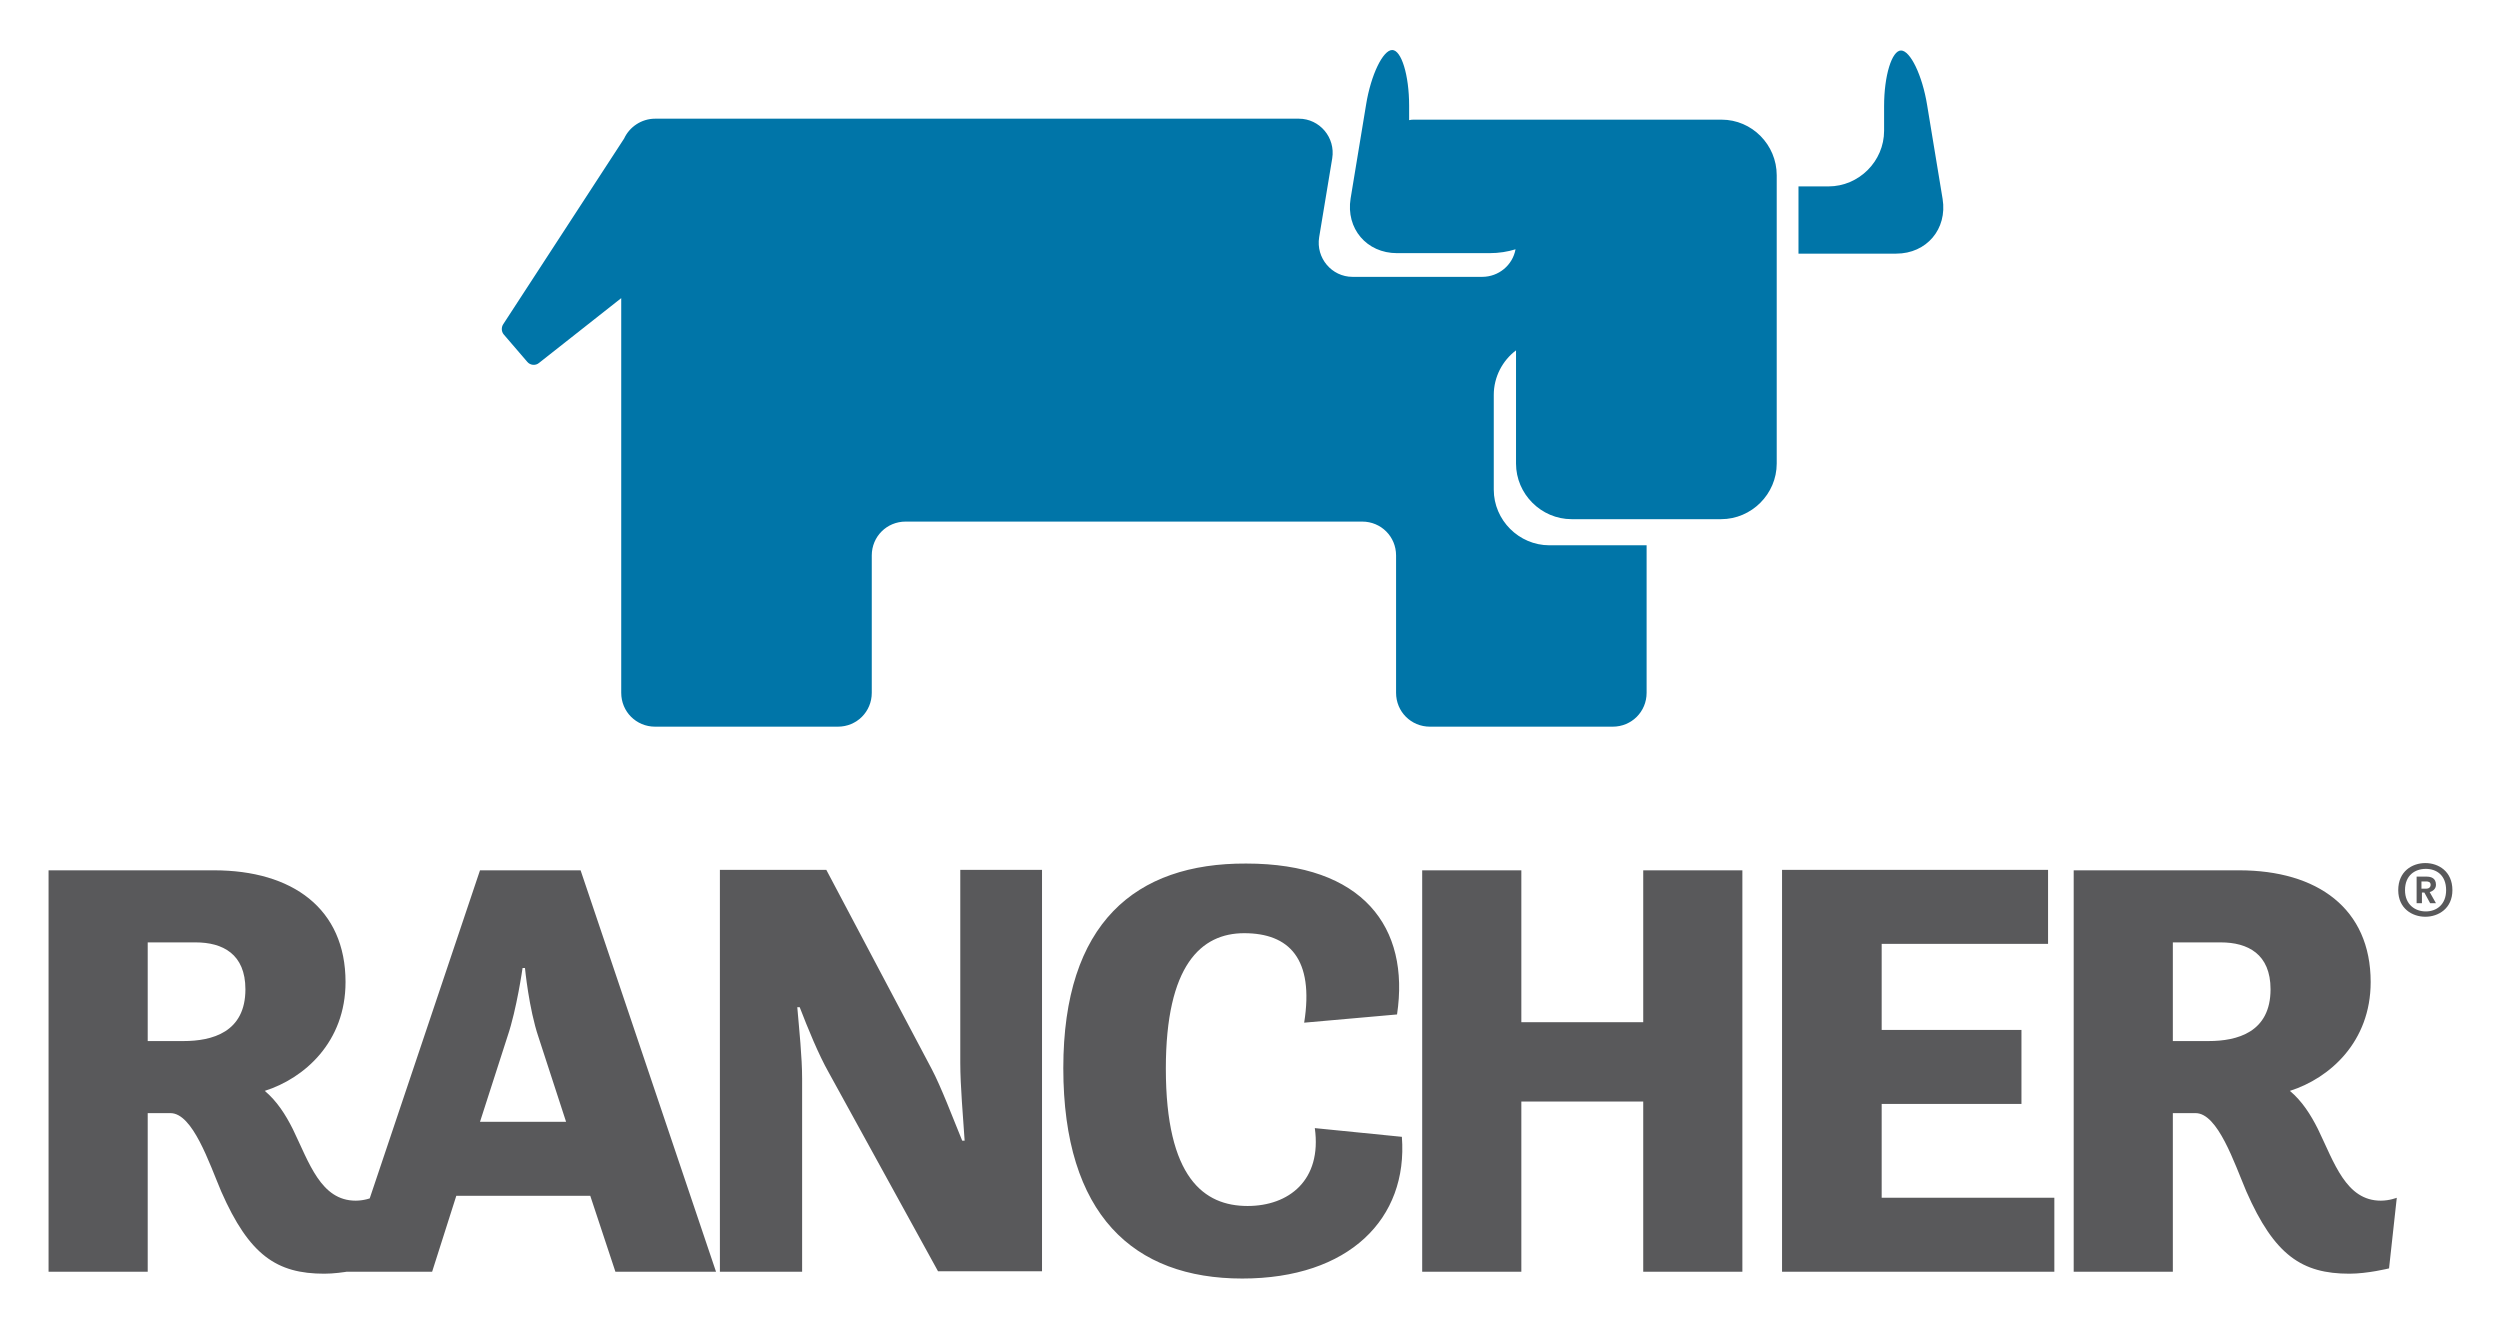
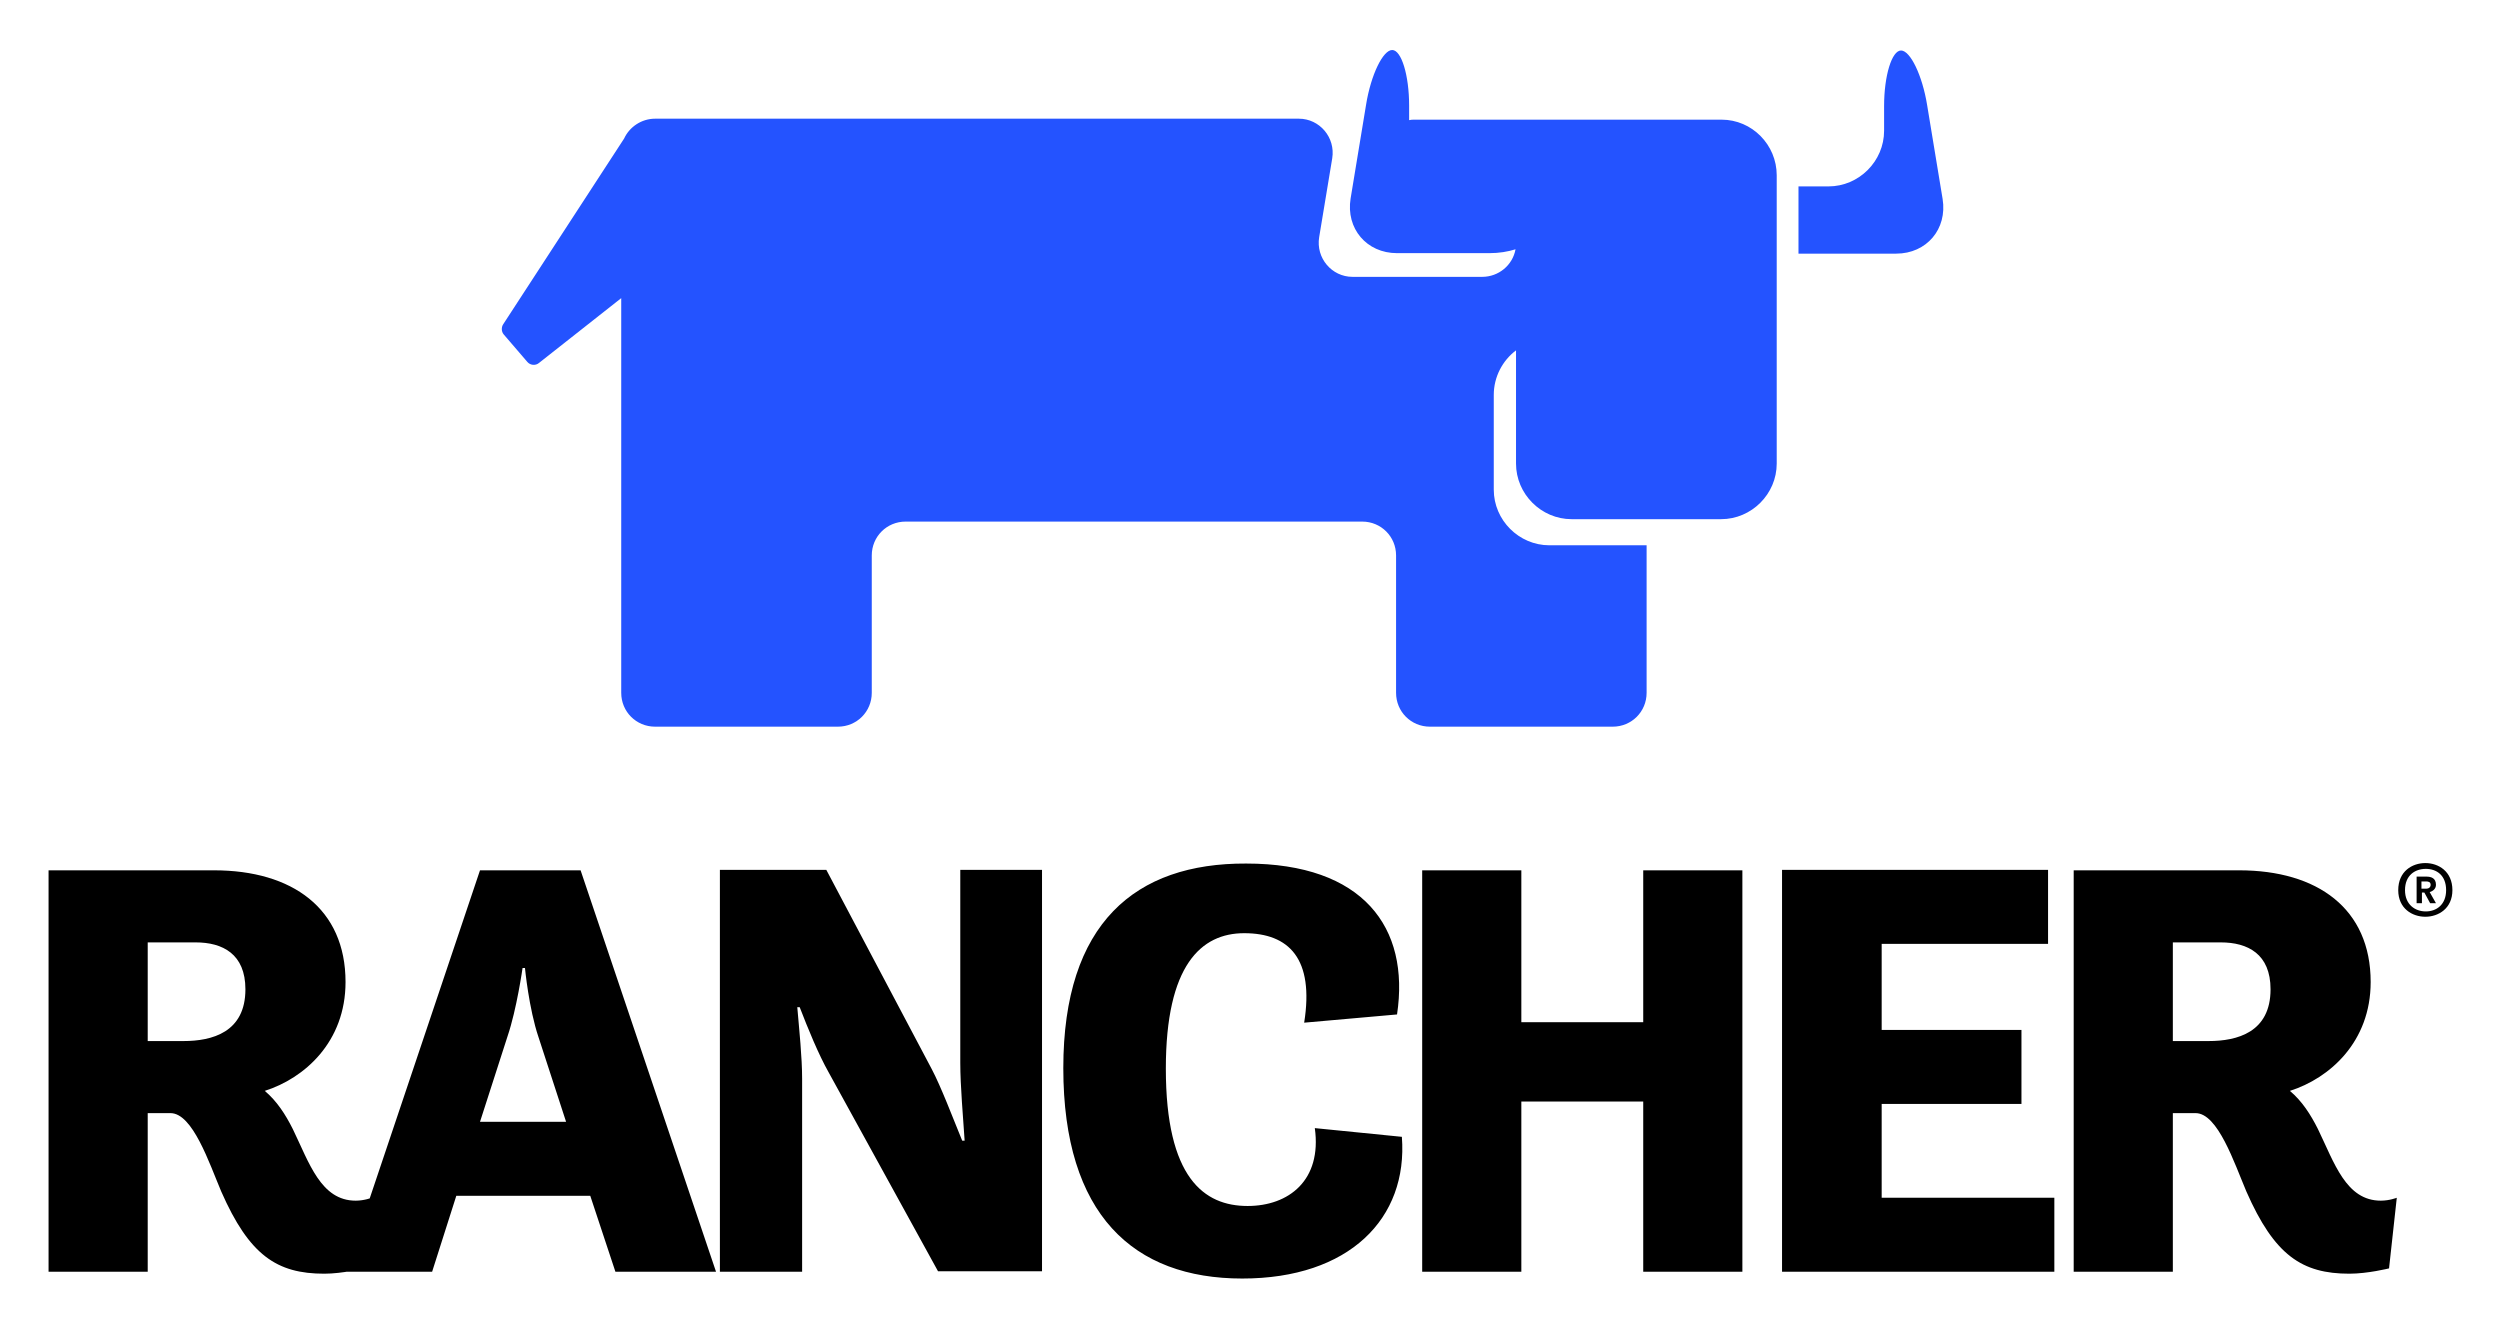
<svg xmlns="http://www.w3.org/2000/svg" role="img" viewBox="-8.44 -10.44 516.88 273.88">
  <style>svg {enable-background:new 0 0 500.2 254}</style>
-   <style>.st1{fill:#59595b}</style>
-   <path d="M1.6 169.5h34.2c16.2 0 27.2 7.9 27.2 23.1 0 12.4-8.5 19.9-16.7 22.5 2.5 2.1 4.3 4.9 5.8 7.9 3.4 7 5.8 14.8 13 14.8 1.8 0 3.3-.6 3.3-.6l-1.6 14.6s-4.4 1.1-8.2 1.1c-9.8 0-15.5-3.8-21.3-17-2.5-5.9-5.9-16.2-10.5-16.2h-4.7v32.8H1.6v-83zm20.5 14.9v20.4h7.4c5.9 0 12.8-1.8 12.8-10.7 0-7.3-4.7-9.7-10.3-9.7h-9.9zm68.7-14.9h20.8l28 83h-20.8l-5.2-15.7H85.9l-5 15.7h-18l27.9-83zm0 52h17.8l-5.7-17.5c-2-5.9-2.8-14.3-2.8-14.3h-.5s-1.2 8.5-3.1 14.1l-5.7 17.7zm49.7 31h16.9v-39.9c0-4.5-.6-10.1-1-14.8h.5c1.7 4.4 3.9 9.8 6 13.5l22.6 41.1H207v-83h-16.9v39.9c0 4.8.6 11.4.9 16.1h-.5c-2-4.9-4.4-11.2-6.3-14.8l-21.8-41.2h-22v83.1zm70.9-42.1c0 30.3 14.5 43.5 37 43.5 22.1 0 34.3-12.4 33-29.3l-18-1.8c1.5 10.8-5.4 16.1-13.9 16.1-9 0-16.9-5.8-16.9-28.4 0-21.4 7.3-28 16.2-28 9.3 0 14.5 5.3 12.4 18.5l19.2-1.7c2.7-18-7-31.2-31.2-31.2-22.9-.1-37.8 12.3-37.8 42.3m74.2 42.1h20.5v-35.2h25.2v35.2h20.5v-83h-20.5v31.4h-25.2v-31.4h-20.5v83zm74.5 0h56.2v-15.3h-35.7v-19.4h28.9v-15.3h-28.9v-17.8H415v-15.3h-55v83.1zm60.2-83h34.2c16.2 0 27.2 7.9 27.2 23.1 0 12.4-8.5 19.9-16.7 22.5 2.5 2.1 4.3 4.9 5.8 7.9 3.4 7 5.8 14.8 13 14.8 1.8 0 3.3-.6 3.3-.6l-1.6 14.6s-4.4 1.1-8.2 1.1c-9.8 0-15.5-3.8-21.3-17-2.5-5.9-5.9-16.2-10.5-16.2h-4.7v32.8h-20.5v-83zm20.5 14.9v20.4h7.4c5.9 0 12.8-1.8 12.8-10.7 0-7.3-4.7-9.7-10.3-9.7h-9.9z" class="st1" />
-   <path fill="#0075a8" d="M393.2 30.7L390 11.3C389 5.1 386.5 0 384.6 0c-1.9 0-3.5 5.2-3.5 11.5v5.1c0 6.3-5.2 11.5-11.5 11.5h-6.2V42h20.2c6.3 0 10.6-5.1 9.6-11.3m-45.7-16.4H284c-.4 0-.7 0-1.1.1v-3c0-6.3-1.6-11.5-3.5-11.5S275 5 274 11.2l-3.2 19.4c-1 6.2 3.3 11.3 9.6 11.3h19.1c2 0 3.8-.3 5.4-.8-.6 3.3-3.5 5.7-6.9 5.7h-26.8c-4.3 0-7.6-3.9-6.9-8.2l2.7-16.3c.7-4.3-2.6-8.2-6.9-8.2H127c-2.8 0-5.3 1.7-6.4 4.1l-25 38.4c-.4.6-.4 1.5.1 2.1l4.9 5.7c.6.7 1.7.8 2.4.2l17-13.4v81.6c0 3.9 3.1 7 7 7h37.8c3.9 0 7-3.1 7-7v-28.4c0-3.9 3.1-7 7-7h94.4c3.9 0 7 3.1 7 7v28.4c0 3.9 3.1 7 7 7H325c3.9 0 7-3.1 7-7v-30.5h-20.1c-6.3 0-11.5-5.2-11.5-11.5V71.2c0-3.7 1.8-7.1 4.6-9.2v23.4c0 6.3 5.2 11.5 11.5 11.5h30.9c6.3 0 11.5-5.2 11.5-11.5V25.8c0-6.3-5.1-11.5-11.4-11.5" />
-   <path d="M487.4 173.6c0-3.9 2.9-5.6 5.6-5.6s5.6 1.7 5.6 5.6c0 3.8-2.9 5.5-5.6 5.5s-5.6-1.7-5.6-5.5zm9.9 0c0-3.1-2-4.4-4.2-4.4s-4.3 1.3-4.3 4.4c0 3 2.1 4.4 4.3 4.4 2.2 0 4.2-1.4 4.2-4.4zm-6.1-2.8h2c1 0 2 .3 2 1.7 0 .8-.6 1.3-1.3 1.5l1.3 2.3H494l-1.2-2.2h-.5v2.2h-1.1v-5.5zm2 2.5c.5 0 .9-.3.9-.8 0-.6-.5-.7-.9-.7h-1v1.5h1z" class="st1" />
+   <path d="M1.6 169.5h34.2c16.2 0 27.2 7.9 27.2 23.1 0 12.4-8.5 19.9-16.7 22.5 2.5 2.1 4.3 4.9 5.8 7.9 3.4 7 5.8 14.8 13 14.8 1.8 0 3.3-.6 3.3-.6l-1.6 14.6s-4.4 1.1-8.2 1.1c-9.8 0-15.5-3.8-21.3-17-2.5-5.9-5.9-16.2-10.5-16.2h-4.7v32.8H1.6v-83zm20.5 14.9v20.4h7.4c5.9 0 12.8-1.8 12.8-10.7 0-7.3-4.7-9.7-10.3-9.7h-9.9zm68.7-14.9h20.8l28 83h-20.8l-5.2-15.7H85.9l-5 15.7h-18l27.9-83zm0 52h17.8l-5.7-17.5c-2-5.9-2.8-14.3-2.8-14.3h-.5s-1.2 8.5-3.1 14.1l-5.7 17.7zm49.7 31h16.9v-39.9c0-4.5-.6-10.1-1-14.8h.5c1.7 4.4 3.9 9.8 6 13.5l22.6 41.1H207v-83h-16.9v39.9c0 4.8.6 11.4.9 16.1h-.5c-2-4.9-4.4-11.2-6.3-14.8l-21.8-41.2h-22v83.1h.1zm70.9-42.1c0 30.3 14.5 43.5 37 43.5 22.1 0 34.3-12.4 33-29.3l-18-1.8c1.5 10.8-5.4 16.1-13.9 16.1-9 0-16.9-5.8-16.9-28.4 0-21.4 7.3-28 16.2-28 9.3 0 14.5 5.3 12.4 18.5l19.2-1.7c2.7-18-7-31.2-31.2-31.2-22.9-.1-37.8 12.3-37.8 42.3m74.2 42.1h20.5v-35.2h25.2v35.2h20.5v-83h-20.5v31.4h-25.2v-31.4h-20.5v83zm74.5 0h56.2v-15.3h-35.7v-19.4h28.9v-15.3h-28.9v-17.8H415v-15.3h-55v83.1h.1zm60.2-83h34.2c16.2 0 27.2 7.9 27.2 23.1 0 12.4-8.5 19.9-16.7 22.5 2.5 2.1 4.3 4.9 5.8 7.9 3.4 7 5.8 14.8 13 14.8 1.8 0 3.3-.6 3.3-.6l-1.6 14.6s-4.4 1.1-8.2 1.1c-9.8 0-15.5-3.8-21.3-17-2.5-5.9-5.9-16.2-10.5-16.2h-4.7v32.8h-20.5v-83zm20.5 14.9v20.4h7.4c5.9 0 12.8-1.8 12.8-10.7 0-7.3-4.7-9.7-10.3-9.7h-9.9z" />
+   <path fill="#2453ff" d="M393.2 30.7L390 11.3C389 5.1 386.5 0 384.6 0s-3.5 5.2-3.5 11.5v5.1c0 6.3-5.2 11.5-11.5 11.5H363.4V42H383.6c6.3 0 10.6-5.1 9.6-11.3m-45.7-16.4H284c-.4 0-.7 0-1.1.1v-3c0-6.3-1.6-11.5-3.5-11.5S275 5 274 11.2l-3.2 19.4c-1 6.2 3.3 11.3 9.6 11.3h19.1c2 0 3.8-.3 5.4-.8-.6 3.3-3.5 5.7-6.9 5.7h-26.8c-4.3 0-7.6-3.9-6.9-8.2l2.7-16.3c.7-4.3-2.6-8.2-6.9-8.2H127c-2.8 0-5.3 1.7-6.4 4.1l-25 38.4c-.4.6-.4 1.5.1 2.1l4.9 5.7c.6.7 1.7.8 2.4.2l17-13.4v81.6c0 3.9 3.1 7 7 7h37.8c3.9 0 7-3.1 7-7v-28.4c0-3.9 3.1-7 7-7h94.4c3.9 0 7 3.1 7 7v28.4c0 3.9 3.1 7 7 7H325c3.9 0 7-3.1 7-7v-30.5h-20.1c-6.3 0-11.5-5.2-11.5-11.5V71.2c0-3.7 1.8-7.1 4.6-9.2v23.4c0 6.3 5.2 11.5 11.5 11.5h30.9c6.3 0 11.5-5.2 11.5-11.5V25.8c0-6.3-5.1-11.5-11.4-11.5" />
+   <path d="M487.4 173.6c0-3.9 2.9-5.6 5.6-5.6s5.6 1.7 5.6 5.6c0 3.8-2.9 5.5-5.6 5.5s-5.6-1.7-5.6-5.5zm9.9 0c0-3.1-2-4.4-4.2-4.4s-4.3 1.3-4.3 4.4c0 3 2.1 4.4 4.3 4.4 2.2 0 4.2-1.4 4.2-4.4zm-6.1-2.8h2c1 0 2 .3 2 1.7 0 .8-.6 1.3-1.3 1.5l1.3 2.3H494l-1.2-2.2h-.5v2.2h-1.1v-5.5zm2 2.5c.5 0 .9-.3.9-.8 0-.6-.5-.7-.9-.7h-1v1.5h1z" />
</svg>
